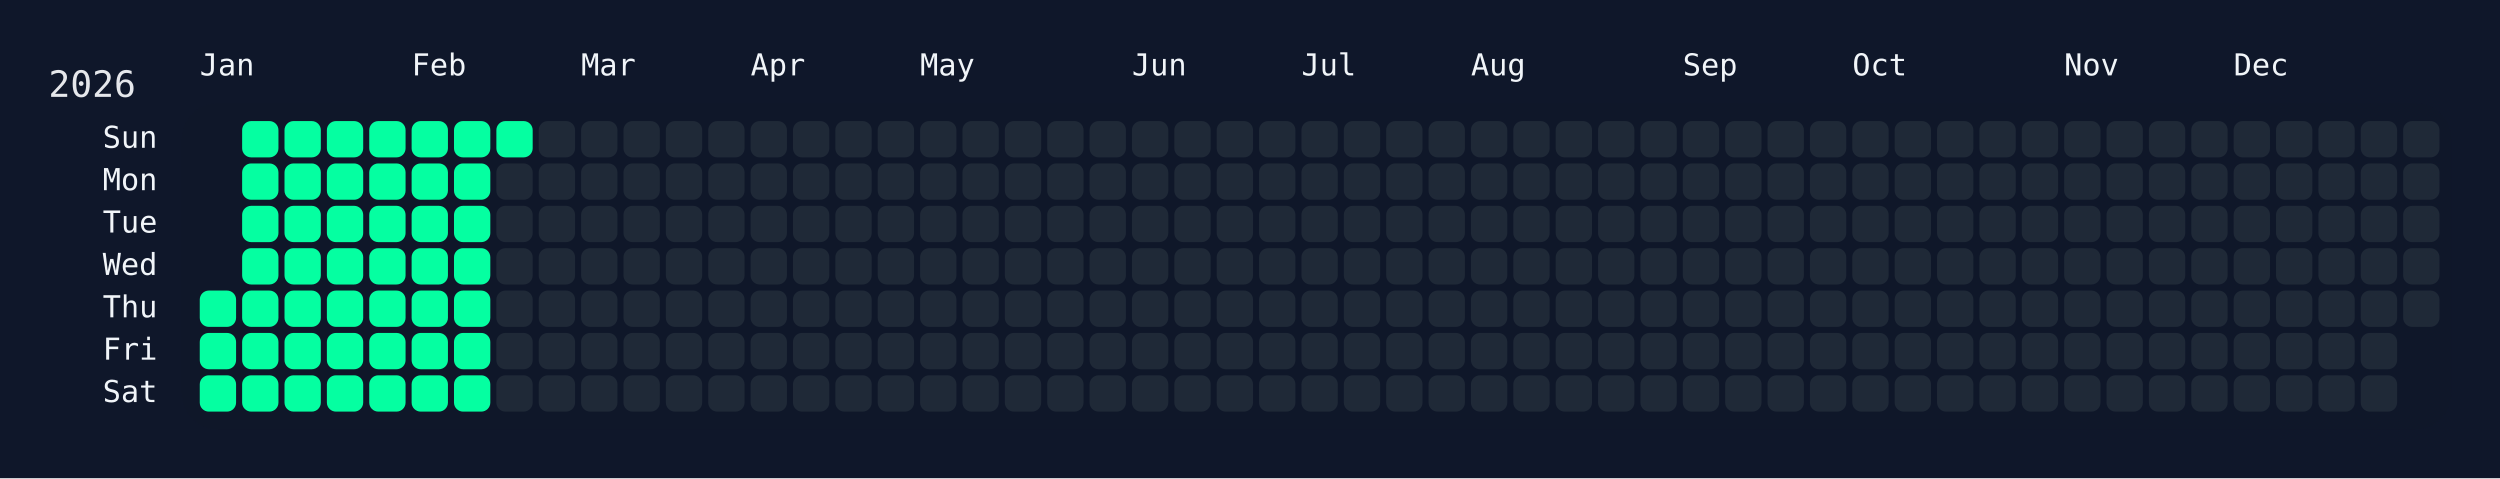
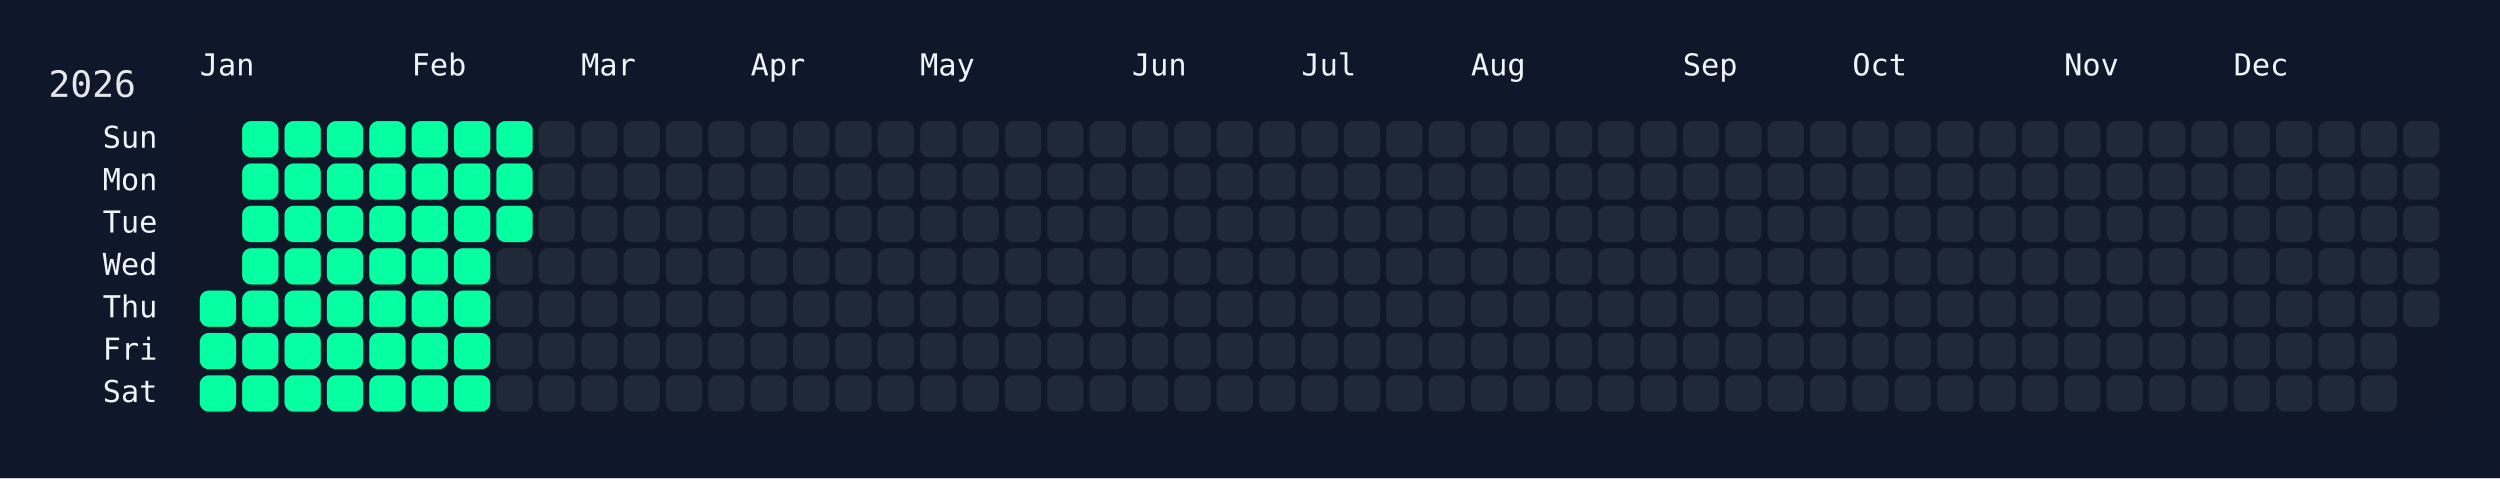
<svg xmlns="http://www.w3.org/2000/svg" width="826" height="158" viewBox="0 0 826 158">
  <rect width="826" height="158" fill="#0f172a" />
  <rect x="60" y="34" width="750" height="108" rx="12" ry="12" fill="rgba(15, 23, 42, 0.8)" />
  <text x="16" y="32" font-size="12" fill="#e5e7eb" font-family="JetBrains Mono, ui-monospace, SFMono-Regular, Menlo, Monaco, Consolas, monospace">2026</text>
  <text x="66" y="18" font-size="10" fill="#f1f5f9" font-family="JetBrains Mono, ui-monospace, SFMono-Regular, Menlo, Monaco, Consolas, monospace" dominant-baseline="hanging">Jan</text>
  <text x="136" y="18" font-size="10" fill="#f1f5f9" font-family="JetBrains Mono, ui-monospace, SFMono-Regular, Menlo, Monaco, Consolas, monospace" dominant-baseline="hanging">Feb</text>
  <text x="192" y="18" font-size="10" fill="#f1f5f9" font-family="JetBrains Mono, ui-monospace, SFMono-Regular, Menlo, Monaco, Consolas, monospace" dominant-baseline="hanging">Mar</text>
  <text x="248" y="18" font-size="10" fill="#f1f5f9" font-family="JetBrains Mono, ui-monospace, SFMono-Regular, Menlo, Monaco, Consolas, monospace" dominant-baseline="hanging">Apr</text>
  <text x="304" y="18" font-size="10" fill="#f1f5f9" font-family="JetBrains Mono, ui-monospace, SFMono-Regular, Menlo, Monaco, Consolas, monospace" dominant-baseline="hanging">May</text>
  <text x="374" y="18" font-size="10" fill="#f1f5f9" font-family="JetBrains Mono, ui-monospace, SFMono-Regular, Menlo, Monaco, Consolas, monospace" dominant-baseline="hanging">Jun</text>
  <text x="430" y="18" font-size="10" fill="#f1f5f9" font-family="JetBrains Mono, ui-monospace, SFMono-Regular, Menlo, Monaco, Consolas, monospace" dominant-baseline="hanging">Jul</text>
  <text x="486" y="18" font-size="10" fill="#f1f5f9" font-family="JetBrains Mono, ui-monospace, SFMono-Regular, Menlo, Monaco, Consolas, monospace" dominant-baseline="hanging">Aug</text>
  <text x="556" y="18" font-size="10" fill="#f1f5f9" font-family="JetBrains Mono, ui-monospace, SFMono-Regular, Menlo, Monaco, Consolas, monospace" dominant-baseline="hanging">Sep</text>
  <text x="612" y="18" font-size="10" fill="#f1f5f9" font-family="JetBrains Mono, ui-monospace, SFMono-Regular, Menlo, Monaco, Consolas, monospace" dominant-baseline="hanging">Oct</text>
  <text x="682" y="18" font-size="10" fill="#f1f5f9" font-family="JetBrains Mono, ui-monospace, SFMono-Regular, Menlo, Monaco, Consolas, monospace" dominant-baseline="hanging">Nov</text>
  <text x="738" y="18" font-size="10" fill="#f1f5f9" font-family="JetBrains Mono, ui-monospace, SFMono-Regular, Menlo, Monaco, Consolas, monospace" dominant-baseline="hanging">Dec</text>
  <text x="52" y="46.0" font-size="10" fill="#f1f5f9" font-family="JetBrains Mono, ui-monospace, SFMono-Regular, Menlo, Monaco, Consolas, monospace" text-anchor="end" dominant-baseline="middle">Sun</text>
  <text x="52" y="60.0" font-size="10" fill="#f1f5f9" font-family="JetBrains Mono, ui-monospace, SFMono-Regular, Menlo, Monaco, Consolas, monospace" text-anchor="end" dominant-baseline="middle">Mon</text>
  <text x="52" y="74.0" font-size="10" fill="#f1f5f9" font-family="JetBrains Mono, ui-monospace, SFMono-Regular, Menlo, Monaco, Consolas, monospace" text-anchor="end" dominant-baseline="middle">Tue</text>
  <text x="52" y="88.0" font-size="10" fill="#f1f5f9" font-family="JetBrains Mono, ui-monospace, SFMono-Regular, Menlo, Monaco, Consolas, monospace" text-anchor="end" dominant-baseline="middle">Wed</text>
  <text x="52" y="102.0" font-size="10" fill="#f1f5f9" font-family="JetBrains Mono, ui-monospace, SFMono-Regular, Menlo, Monaco, Consolas, monospace" text-anchor="end" dominant-baseline="middle">Thu</text>
  <text x="52" y="116.0" font-size="10" fill="#f1f5f9" font-family="JetBrains Mono, ui-monospace, SFMono-Regular, Menlo, Monaco, Consolas, monospace" text-anchor="end" dominant-baseline="middle">Fri</text>
  <text x="52" y="130.0" font-size="10" fill="#f1f5f9" font-family="JetBrains Mono, ui-monospace, SFMono-Regular, Menlo, Monaco, Consolas, monospace" text-anchor="end" dominant-baseline="middle">Sat</text>
  <g transform="translate(66,40)">
    <rect x="0" y="56" width="12" height="12" rx="3" ry="3" fill="#05ffa1" data-date="2026-01-01" />
    <rect x="0" y="70" width="12" height="12" rx="3" ry="3" fill="#05ffa1" data-date="2026-01-02" />
    <rect x="0" y="84" width="12" height="12" rx="3" ry="3" fill="#05ffa1" data-date="2026-01-03" />
    <rect x="14" y="0" width="12" height="12" rx="3" ry="3" fill="#05ffa1" data-date="2026-01-04" />
    <rect x="14" y="14" width="12" height="12" rx="3" ry="3" fill="#05ffa1" data-date="2026-01-05" />
    <rect x="14" y="28" width="12" height="12" rx="3" ry="3" fill="#05ffa1" data-date="2026-01-06" />
    <rect x="14" y="42" width="12" height="12" rx="3" ry="3" fill="#05ffa1" data-date="2026-01-07" />
    <rect x="14" y="56" width="12" height="12" rx="3" ry="3" fill="#05ffa1" data-date="2026-01-08" />
    <rect x="14" y="70" width="12" height="12" rx="3" ry="3" fill="#05ffa1" data-date="2026-01-09" />
    <rect x="14" y="84" width="12" height="12" rx="3" ry="3" fill="#05ffa1" data-date="2026-01-10" />
    <rect x="28" y="0" width="12" height="12" rx="3" ry="3" fill="#05ffa1" data-date="2026-01-11" />
    <rect x="28" y="14" width="12" height="12" rx="3" ry="3" fill="#05ffa1" data-date="2026-01-12" />
    <rect x="28" y="28" width="12" height="12" rx="3" ry="3" fill="#05ffa1" data-date="2026-01-13" />
    <rect x="28" y="42" width="12" height="12" rx="3" ry="3" fill="#05ffa1" data-date="2026-01-14" />
    <rect x="28" y="56" width="12" height="12" rx="3" ry="3" fill="#05ffa1" data-date="2026-01-15" />
    <rect x="28" y="70" width="12" height="12" rx="3" ry="3" fill="#05ffa1" data-date="2026-01-16" />
    <rect x="28" y="84" width="12" height="12" rx="3" ry="3" fill="#05ffa1" data-date="2026-01-17" />
    <rect x="42" y="0" width="12" height="12" rx="3" ry="3" fill="#05ffa1" data-date="2026-01-18" />
    <rect x="42" y="14" width="12" height="12" rx="3" ry="3" fill="#05ffa1" data-date="2026-01-19" />
    <rect x="42" y="28" width="12" height="12" rx="3" ry="3" fill="#05ffa1" data-date="2026-01-20" />
    <rect x="42" y="42" width="12" height="12" rx="3" ry="3" fill="#05ffa1" data-date="2026-01-21" />
    <rect x="42" y="56" width="12" height="12" rx="3" ry="3" fill="#05ffa1" data-date="2026-01-22" />
    <rect x="42" y="70" width="12" height="12" rx="3" ry="3" fill="#05ffa1" data-date="2026-01-23" />
    <rect x="42" y="84" width="12" height="12" rx="3" ry="3" fill="#05ffa1" data-date="2026-01-24" />
    <rect x="56" y="0" width="12" height="12" rx="3" ry="3" fill="#05ffa1" data-date="2026-01-25" />
    <rect x="56" y="14" width="12" height="12" rx="3" ry="3" fill="#05ffa1" data-date="2026-01-26" />
    <rect x="56" y="28" width="12" height="12" rx="3" ry="3" fill="#05ffa1" data-date="2026-01-27" />
    <rect x="56" y="42" width="12" height="12" rx="3" ry="3" fill="#05ffa1" data-date="2026-01-28" />
    <rect x="56" y="56" width="12" height="12" rx="3" ry="3" fill="#05ffa1" data-date="2026-01-29" />
    <rect x="56" y="70" width="12" height="12" rx="3" ry="3" fill="#05ffa1" data-date="2026-01-30" />
    <rect x="56" y="84" width="12" height="12" rx="3" ry="3" fill="#05ffa1" data-date="2026-01-31" />
    <rect x="70" y="0" width="12" height="12" rx="3" ry="3" fill="#05ffa1" data-date="2026-02-01" />
    <rect x="70" y="14" width="12" height="12" rx="3" ry="3" fill="#05ffa1" data-date="2026-02-02" />
    <rect x="70" y="28" width="12" height="12" rx="3" ry="3" fill="#05ffa1" data-date="2026-02-03" />
    <rect x="70" y="42" width="12" height="12" rx="3" ry="3" fill="#05ffa1" data-date="2026-02-04" />
    <rect x="70" y="56" width="12" height="12" rx="3" ry="3" fill="#05ffa1" data-date="2026-02-05" />
    <rect x="70" y="70" width="12" height="12" rx="3" ry="3" fill="#05ffa1" data-date="2026-02-06" />
    <rect x="70" y="84" width="12" height="12" rx="3" ry="3" fill="#05ffa1" data-date="2026-02-07" />
    <rect x="84" y="0" width="12" height="12" rx="3" ry="3" fill="#05ffa1" data-date="2026-02-08" />
    <rect x="84" y="14" width="12" height="12" rx="3" ry="3" fill="#05ffa1" data-date="2026-02-09" />
    <rect x="84" y="28" width="12" height="12" rx="3" ry="3" fill="#05ffa1" data-date="2026-02-10" />
    <rect x="84" y="42" width="12" height="12" rx="3" ry="3" fill="#05ffa1" data-date="2026-02-11" />
    <rect x="84" y="56" width="12" height="12" rx="3" ry="3" fill="#05ffa1" data-date="2026-02-12" />
    <rect x="84" y="70" width="12" height="12" rx="3" ry="3" fill="#05ffa1" data-date="2026-02-13" />
    <rect x="84" y="84" width="12" height="12" rx="3" ry="3" fill="#05ffa1" data-date="2026-02-14" />
    <rect x="98" y="0" width="12" height="12" rx="3" ry="3" fill="#05ffa1" data-date="2026-02-15" />
-     <rect x="98" y="14" width="12" height="12" rx="3" ry="3" fill="#1f2937" data-date="2026-02-16" />
-     <rect x="98" y="28" width="12" height="12" rx="3" ry="3" fill="#1f2937" data-date="2026-02-17" />
+     <rect x="98" y="14" width="12" height="12" rx="3" ry="3" fill="#05ffa1" data-date="2026-02-16" />
+     <rect x="98" y="28" width="12" height="12" rx="3" ry="3" fill="#05ffa1" data-date="2026-02-17" />
    <rect x="98" y="42" width="12" height="12" rx="3" ry="3" fill="#1f2937" data-date="2026-02-18" />
    <rect x="98" y="56" width="12" height="12" rx="3" ry="3" fill="#1f2937" data-date="2026-02-19" />
    <rect x="98" y="70" width="12" height="12" rx="3" ry="3" fill="#1f2937" data-date="2026-02-20" />
    <rect x="98" y="84" width="12" height="12" rx="3" ry="3" fill="#1f2937" data-date="2026-02-21" />
    <rect x="112" y="0" width="12" height="12" rx="3" ry="3" fill="#1f2937" data-date="2026-02-22" />
    <rect x="112" y="14" width="12" height="12" rx="3" ry="3" fill="#1f2937" data-date="2026-02-23" />
    <rect x="112" y="28" width="12" height="12" rx="3" ry="3" fill="#1f2937" data-date="2026-02-24" />
    <rect x="112" y="42" width="12" height="12" rx="3" ry="3" fill="#1f2937" data-date="2026-02-25" />
    <rect x="112" y="56" width="12" height="12" rx="3" ry="3" fill="#1f2937" data-date="2026-02-26" />
    <rect x="112" y="70" width="12" height="12" rx="3" ry="3" fill="#1f2937" data-date="2026-02-27" />
    <rect x="112" y="84" width="12" height="12" rx="3" ry="3" fill="#1f2937" data-date="2026-02-28" />
    <rect x="126" y="0" width="12" height="12" rx="3" ry="3" fill="#1f2937" data-date="2026-03-01" />
    <rect x="126" y="14" width="12" height="12" rx="3" ry="3" fill="#1f2937" data-date="2026-03-02" />
    <rect x="126" y="28" width="12" height="12" rx="3" ry="3" fill="#1f2937" data-date="2026-03-03" />
    <rect x="126" y="42" width="12" height="12" rx="3" ry="3" fill="#1f2937" data-date="2026-03-04" />
    <rect x="126" y="56" width="12" height="12" rx="3" ry="3" fill="#1f2937" data-date="2026-03-05" />
    <rect x="126" y="70" width="12" height="12" rx="3" ry="3" fill="#1f2937" data-date="2026-03-06" />
    <rect x="126" y="84" width="12" height="12" rx="3" ry="3" fill="#1f2937" data-date="2026-03-07" />
    <rect x="140" y="0" width="12" height="12" rx="3" ry="3" fill="#1f2937" data-date="2026-03-08" />
    <rect x="140" y="14" width="12" height="12" rx="3" ry="3" fill="#1f2937" data-date="2026-03-09" />
    <rect x="140" y="28" width="12" height="12" rx="3" ry="3" fill="#1f2937" data-date="2026-03-10" />
    <rect x="140" y="42" width="12" height="12" rx="3" ry="3" fill="#1f2937" data-date="2026-03-11" />
    <rect x="140" y="56" width="12" height="12" rx="3" ry="3" fill="#1f2937" data-date="2026-03-12" />
    <rect x="140" y="70" width="12" height="12" rx="3" ry="3" fill="#1f2937" data-date="2026-03-13" />
    <rect x="140" y="84" width="12" height="12" rx="3" ry="3" fill="#1f2937" data-date="2026-03-14" />
    <rect x="154" y="0" width="12" height="12" rx="3" ry="3" fill="#1f2937" data-date="2026-03-15" />
    <rect x="154" y="14" width="12" height="12" rx="3" ry="3" fill="#1f2937" data-date="2026-03-16" />
    <rect x="154" y="28" width="12" height="12" rx="3" ry="3" fill="#1f2937" data-date="2026-03-17" />
    <rect x="154" y="42" width="12" height="12" rx="3" ry="3" fill="#1f2937" data-date="2026-03-18" />
    <rect x="154" y="56" width="12" height="12" rx="3" ry="3" fill="#1f2937" data-date="2026-03-19" />
    <rect x="154" y="70" width="12" height="12" rx="3" ry="3" fill="#1f2937" data-date="2026-03-20" />
    <rect x="154" y="84" width="12" height="12" rx="3" ry="3" fill="#1f2937" data-date="2026-03-21" />
    <rect x="168" y="0" width="12" height="12" rx="3" ry="3" fill="#1f2937" data-date="2026-03-22" />
    <rect x="168" y="14" width="12" height="12" rx="3" ry="3" fill="#1f2937" data-date="2026-03-23" />
    <rect x="168" y="28" width="12" height="12" rx="3" ry="3" fill="#1f2937" data-date="2026-03-24" />
    <rect x="168" y="42" width="12" height="12" rx="3" ry="3" fill="#1f2937" data-date="2026-03-25" />
    <rect x="168" y="56" width="12" height="12" rx="3" ry="3" fill="#1f2937" data-date="2026-03-26" />
    <rect x="168" y="70" width="12" height="12" rx="3" ry="3" fill="#1f2937" data-date="2026-03-27" />
    <rect x="168" y="84" width="12" height="12" rx="3" ry="3" fill="#1f2937" data-date="2026-03-28" />
    <rect x="182" y="0" width="12" height="12" rx="3" ry="3" fill="#1f2937" data-date="2026-03-29" />
    <rect x="182" y="14" width="12" height="12" rx="3" ry="3" fill="#1f2937" data-date="2026-03-30" />
    <rect x="182" y="28" width="12" height="12" rx="3" ry="3" fill="#1f2937" data-date="2026-03-31" />
    <rect x="182" y="42" width="12" height="12" rx="3" ry="3" fill="#1f2937" data-date="2026-04-01" />
    <rect x="182" y="56" width="12" height="12" rx="3" ry="3" fill="#1f2937" data-date="2026-04-02" />
    <rect x="182" y="70" width="12" height="12" rx="3" ry="3" fill="#1f2937" data-date="2026-04-03" />
    <rect x="182" y="84" width="12" height="12" rx="3" ry="3" fill="#1f2937" data-date="2026-04-04" />
    <rect x="196" y="0" width="12" height="12" rx="3" ry="3" fill="#1f2937" data-date="2026-04-05" />
    <rect x="196" y="14" width="12" height="12" rx="3" ry="3" fill="#1f2937" data-date="2026-04-06" />
    <rect x="196" y="28" width="12" height="12" rx="3" ry="3" fill="#1f2937" data-date="2026-04-07" />
    <rect x="196" y="42" width="12" height="12" rx="3" ry="3" fill="#1f2937" data-date="2026-04-08" />
    <rect x="196" y="56" width="12" height="12" rx="3" ry="3" fill="#1f2937" data-date="2026-04-09" />
    <rect x="196" y="70" width="12" height="12" rx="3" ry="3" fill="#1f2937" data-date="2026-04-10" />
    <rect x="196" y="84" width="12" height="12" rx="3" ry="3" fill="#1f2937" data-date="2026-04-11" />
    <rect x="210" y="0" width="12" height="12" rx="3" ry="3" fill="#1f2937" data-date="2026-04-12" />
    <rect x="210" y="14" width="12" height="12" rx="3" ry="3" fill="#1f2937" data-date="2026-04-13" />
    <rect x="210" y="28" width="12" height="12" rx="3" ry="3" fill="#1f2937" data-date="2026-04-14" />
    <rect x="210" y="42" width="12" height="12" rx="3" ry="3" fill="#1f2937" data-date="2026-04-15" />
    <rect x="210" y="56" width="12" height="12" rx="3" ry="3" fill="#1f2937" data-date="2026-04-16" />
    <rect x="210" y="70" width="12" height="12" rx="3" ry="3" fill="#1f2937" data-date="2026-04-17" />
    <rect x="210" y="84" width="12" height="12" rx="3" ry="3" fill="#1f2937" data-date="2026-04-18" />
    <rect x="224" y="0" width="12" height="12" rx="3" ry="3" fill="#1f2937" data-date="2026-04-19" />
    <rect x="224" y="14" width="12" height="12" rx="3" ry="3" fill="#1f2937" data-date="2026-04-20" />
    <rect x="224" y="28" width="12" height="12" rx="3" ry="3" fill="#1f2937" data-date="2026-04-21" />
    <rect x="224" y="42" width="12" height="12" rx="3" ry="3" fill="#1f2937" data-date="2026-04-22" />
    <rect x="224" y="56" width="12" height="12" rx="3" ry="3" fill="#1f2937" data-date="2026-04-23" />
    <rect x="224" y="70" width="12" height="12" rx="3" ry="3" fill="#1f2937" data-date="2026-04-24" />
    <rect x="224" y="84" width="12" height="12" rx="3" ry="3" fill="#1f2937" data-date="2026-04-25" />
    <rect x="238" y="0" width="12" height="12" rx="3" ry="3" fill="#1f2937" data-date="2026-04-26" />
    <rect x="238" y="14" width="12" height="12" rx="3" ry="3" fill="#1f2937" data-date="2026-04-27" />
    <rect x="238" y="28" width="12" height="12" rx="3" ry="3" fill="#1f2937" data-date="2026-04-28" />
    <rect x="238" y="42" width="12" height="12" rx="3" ry="3" fill="#1f2937" data-date="2026-04-29" />
    <rect x="238" y="56" width="12" height="12" rx="3" ry="3" fill="#1f2937" data-date="2026-04-30" />
    <rect x="238" y="70" width="12" height="12" rx="3" ry="3" fill="#1f2937" data-date="2026-05-01" />
    <rect x="238" y="84" width="12" height="12" rx="3" ry="3" fill="#1f2937" data-date="2026-05-02" />
    <rect x="252" y="0" width="12" height="12" rx="3" ry="3" fill="#1f2937" data-date="2026-05-03" />
    <rect x="252" y="14" width="12" height="12" rx="3" ry="3" fill="#1f2937" data-date="2026-05-04" />
    <rect x="252" y="28" width="12" height="12" rx="3" ry="3" fill="#1f2937" data-date="2026-05-05" />
    <rect x="252" y="42" width="12" height="12" rx="3" ry="3" fill="#1f2937" data-date="2026-05-06" />
    <rect x="252" y="56" width="12" height="12" rx="3" ry="3" fill="#1f2937" data-date="2026-05-07" />
    <rect x="252" y="70" width="12" height="12" rx="3" ry="3" fill="#1f2937" data-date="2026-05-08" />
    <rect x="252" y="84" width="12" height="12" rx="3" ry="3" fill="#1f2937" data-date="2026-05-09" />
    <rect x="266" y="0" width="12" height="12" rx="3" ry="3" fill="#1f2937" data-date="2026-05-10" />
    <rect x="266" y="14" width="12" height="12" rx="3" ry="3" fill="#1f2937" data-date="2026-05-11" />
    <rect x="266" y="28" width="12" height="12" rx="3" ry="3" fill="#1f2937" data-date="2026-05-12" />
    <rect x="266" y="42" width="12" height="12" rx="3" ry="3" fill="#1f2937" data-date="2026-05-13" />
    <rect x="266" y="56" width="12" height="12" rx="3" ry="3" fill="#1f2937" data-date="2026-05-14" />
    <rect x="266" y="70" width="12" height="12" rx="3" ry="3" fill="#1f2937" data-date="2026-05-15" />
    <rect x="266" y="84" width="12" height="12" rx="3" ry="3" fill="#1f2937" data-date="2026-05-16" />
    <rect x="280" y="0" width="12" height="12" rx="3" ry="3" fill="#1f2937" data-date="2026-05-17" />
    <rect x="280" y="14" width="12" height="12" rx="3" ry="3" fill="#1f2937" data-date="2026-05-18" />
    <rect x="280" y="28" width="12" height="12" rx="3" ry="3" fill="#1f2937" data-date="2026-05-19" />
    <rect x="280" y="42" width="12" height="12" rx="3" ry="3" fill="#1f2937" data-date="2026-05-20" />
    <rect x="280" y="56" width="12" height="12" rx="3" ry="3" fill="#1f2937" data-date="2026-05-21" />
    <rect x="280" y="70" width="12" height="12" rx="3" ry="3" fill="#1f2937" data-date="2026-05-22" />
    <rect x="280" y="84" width="12" height="12" rx="3" ry="3" fill="#1f2937" data-date="2026-05-23" />
    <rect x="294" y="0" width="12" height="12" rx="3" ry="3" fill="#1f2937" data-date="2026-05-24" />
    <rect x="294" y="14" width="12" height="12" rx="3" ry="3" fill="#1f2937" data-date="2026-05-25" />
    <rect x="294" y="28" width="12" height="12" rx="3" ry="3" fill="#1f2937" data-date="2026-05-26" />
    <rect x="294" y="42" width="12" height="12" rx="3" ry="3" fill="#1f2937" data-date="2026-05-27" />
    <rect x="294" y="56" width="12" height="12" rx="3" ry="3" fill="#1f2937" data-date="2026-05-28" />
    <rect x="294" y="70" width="12" height="12" rx="3" ry="3" fill="#1f2937" data-date="2026-05-29" />
    <rect x="294" y="84" width="12" height="12" rx="3" ry="3" fill="#1f2937" data-date="2026-05-30" />
    <rect x="308" y="0" width="12" height="12" rx="3" ry="3" fill="#1f2937" data-date="2026-05-31" />
    <rect x="308" y="14" width="12" height="12" rx="3" ry="3" fill="#1f2937" data-date="2026-06-01" />
    <rect x="308" y="28" width="12" height="12" rx="3" ry="3" fill="#1f2937" data-date="2026-06-02" />
    <rect x="308" y="42" width="12" height="12" rx="3" ry="3" fill="#1f2937" data-date="2026-06-03" />
    <rect x="308" y="56" width="12" height="12" rx="3" ry="3" fill="#1f2937" data-date="2026-06-04" />
    <rect x="308" y="70" width="12" height="12" rx="3" ry="3" fill="#1f2937" data-date="2026-06-05" />
    <rect x="308" y="84" width="12" height="12" rx="3" ry="3" fill="#1f2937" data-date="2026-06-06" />
    <rect x="322" y="0" width="12" height="12" rx="3" ry="3" fill="#1f2937" data-date="2026-06-07" />
    <rect x="322" y="14" width="12" height="12" rx="3" ry="3" fill="#1f2937" data-date="2026-06-08" />
    <rect x="322" y="28" width="12" height="12" rx="3" ry="3" fill="#1f2937" data-date="2026-06-09" />
    <rect x="322" y="42" width="12" height="12" rx="3" ry="3" fill="#1f2937" data-date="2026-06-10" />
    <rect x="322" y="56" width="12" height="12" rx="3" ry="3" fill="#1f2937" data-date="2026-06-11" />
    <rect x="322" y="70" width="12" height="12" rx="3" ry="3" fill="#1f2937" data-date="2026-06-12" />
    <rect x="322" y="84" width="12" height="12" rx="3" ry="3" fill="#1f2937" data-date="2026-06-13" />
    <rect x="336" y="0" width="12" height="12" rx="3" ry="3" fill="#1f2937" data-date="2026-06-14" />
    <rect x="336" y="14" width="12" height="12" rx="3" ry="3" fill="#1f2937" data-date="2026-06-15" />
    <rect x="336" y="28" width="12" height="12" rx="3" ry="3" fill="#1f2937" data-date="2026-06-16" />
    <rect x="336" y="42" width="12" height="12" rx="3" ry="3" fill="#1f2937" data-date="2026-06-17" />
    <rect x="336" y="56" width="12" height="12" rx="3" ry="3" fill="#1f2937" data-date="2026-06-18" />
    <rect x="336" y="70" width="12" height="12" rx="3" ry="3" fill="#1f2937" data-date="2026-06-19" />
    <rect x="336" y="84" width="12" height="12" rx="3" ry="3" fill="#1f2937" data-date="2026-06-20" />
    <rect x="350" y="0" width="12" height="12" rx="3" ry="3" fill="#1f2937" data-date="2026-06-21" />
    <rect x="350" y="14" width="12" height="12" rx="3" ry="3" fill="#1f2937" data-date="2026-06-22" />
    <rect x="350" y="28" width="12" height="12" rx="3" ry="3" fill="#1f2937" data-date="2026-06-23" />
    <rect x="350" y="42" width="12" height="12" rx="3" ry="3" fill="#1f2937" data-date="2026-06-24" />
    <rect x="350" y="56" width="12" height="12" rx="3" ry="3" fill="#1f2937" data-date="2026-06-25" />
    <rect x="350" y="70" width="12" height="12" rx="3" ry="3" fill="#1f2937" data-date="2026-06-26" />
    <rect x="350" y="84" width="12" height="12" rx="3" ry="3" fill="#1f2937" data-date="2026-06-27" />
    <rect x="364" y="0" width="12" height="12" rx="3" ry="3" fill="#1f2937" data-date="2026-06-28" />
    <rect x="364" y="14" width="12" height="12" rx="3" ry="3" fill="#1f2937" data-date="2026-06-29" />
    <rect x="364" y="28" width="12" height="12" rx="3" ry="3" fill="#1f2937" data-date="2026-06-30" />
    <rect x="364" y="42" width="12" height="12" rx="3" ry="3" fill="#1f2937" data-date="2026-07-01" />
    <rect x="364" y="56" width="12" height="12" rx="3" ry="3" fill="#1f2937" data-date="2026-07-02" />
    <rect x="364" y="70" width="12" height="12" rx="3" ry="3" fill="#1f2937" data-date="2026-07-03" />
    <rect x="364" y="84" width="12" height="12" rx="3" ry="3" fill="#1f2937" data-date="2026-07-04" />
    <rect x="378" y="0" width="12" height="12" rx="3" ry="3" fill="#1f2937" data-date="2026-07-05" />
    <rect x="378" y="14" width="12" height="12" rx="3" ry="3" fill="#1f2937" data-date="2026-07-06" />
    <rect x="378" y="28" width="12" height="12" rx="3" ry="3" fill="#1f2937" data-date="2026-07-07" />
    <rect x="378" y="42" width="12" height="12" rx="3" ry="3" fill="#1f2937" data-date="2026-07-08" />
    <rect x="378" y="56" width="12" height="12" rx="3" ry="3" fill="#1f2937" data-date="2026-07-09" />
    <rect x="378" y="70" width="12" height="12" rx="3" ry="3" fill="#1f2937" data-date="2026-07-10" />
    <rect x="378" y="84" width="12" height="12" rx="3" ry="3" fill="#1f2937" data-date="2026-07-11" />
    <rect x="392" y="0" width="12" height="12" rx="3" ry="3" fill="#1f2937" data-date="2026-07-12" />
    <rect x="392" y="14" width="12" height="12" rx="3" ry="3" fill="#1f2937" data-date="2026-07-13" />
    <rect x="392" y="28" width="12" height="12" rx="3" ry="3" fill="#1f2937" data-date="2026-07-14" />
    <rect x="392" y="42" width="12" height="12" rx="3" ry="3" fill="#1f2937" data-date="2026-07-15" />
    <rect x="392" y="56" width="12" height="12" rx="3" ry="3" fill="#1f2937" data-date="2026-07-16" />
    <rect x="392" y="70" width="12" height="12" rx="3" ry="3" fill="#1f2937" data-date="2026-07-17" />
    <rect x="392" y="84" width="12" height="12" rx="3" ry="3" fill="#1f2937" data-date="2026-07-18" />
    <rect x="406" y="0" width="12" height="12" rx="3" ry="3" fill="#1f2937" data-date="2026-07-19" />
    <rect x="406" y="14" width="12" height="12" rx="3" ry="3" fill="#1f2937" data-date="2026-07-20" />
    <rect x="406" y="28" width="12" height="12" rx="3" ry="3" fill="#1f2937" data-date="2026-07-21" />
    <rect x="406" y="42" width="12" height="12" rx="3" ry="3" fill="#1f2937" data-date="2026-07-22" />
    <rect x="406" y="56" width="12" height="12" rx="3" ry="3" fill="#1f2937" data-date="2026-07-23" />
    <rect x="406" y="70" width="12" height="12" rx="3" ry="3" fill="#1f2937" data-date="2026-07-24" />
    <rect x="406" y="84" width="12" height="12" rx="3" ry="3" fill="#1f2937" data-date="2026-07-25" />
    <rect x="420" y="0" width="12" height="12" rx="3" ry="3" fill="#1f2937" data-date="2026-07-26" />
    <rect x="420" y="14" width="12" height="12" rx="3" ry="3" fill="#1f2937" data-date="2026-07-27" />
    <rect x="420" y="28" width="12" height="12" rx="3" ry="3" fill="#1f2937" data-date="2026-07-28" />
    <rect x="420" y="42" width="12" height="12" rx="3" ry="3" fill="#1f2937" data-date="2026-07-29" />
    <rect x="420" y="56" width="12" height="12" rx="3" ry="3" fill="#1f2937" data-date="2026-07-30" />
    <rect x="420" y="70" width="12" height="12" rx="3" ry="3" fill="#1f2937" data-date="2026-07-31" />
    <rect x="420" y="84" width="12" height="12" rx="3" ry="3" fill="#1f2937" data-date="2026-08-01" />
    <rect x="434" y="0" width="12" height="12" rx="3" ry="3" fill="#1f2937" data-date="2026-08-02" />
    <rect x="434" y="14" width="12" height="12" rx="3" ry="3" fill="#1f2937" data-date="2026-08-03" />
    <rect x="434" y="28" width="12" height="12" rx="3" ry="3" fill="#1f2937" data-date="2026-08-04" />
    <rect x="434" y="42" width="12" height="12" rx="3" ry="3" fill="#1f2937" data-date="2026-08-05" />
    <rect x="434" y="56" width="12" height="12" rx="3" ry="3" fill="#1f2937" data-date="2026-08-06" />
    <rect x="434" y="70" width="12" height="12" rx="3" ry="3" fill="#1f2937" data-date="2026-08-07" />
    <rect x="434" y="84" width="12" height="12" rx="3" ry="3" fill="#1f2937" data-date="2026-08-08" />
    <rect x="448" y="0" width="12" height="12" rx="3" ry="3" fill="#1f2937" data-date="2026-08-09" />
    <rect x="448" y="14" width="12" height="12" rx="3" ry="3" fill="#1f2937" data-date="2026-08-10" />
    <rect x="448" y="28" width="12" height="12" rx="3" ry="3" fill="#1f2937" data-date="2026-08-11" />
    <rect x="448" y="42" width="12" height="12" rx="3" ry="3" fill="#1f2937" data-date="2026-08-12" />
    <rect x="448" y="56" width="12" height="12" rx="3" ry="3" fill="#1f2937" data-date="2026-08-13" />
    <rect x="448" y="70" width="12" height="12" rx="3" ry="3" fill="#1f2937" data-date="2026-08-14" />
    <rect x="448" y="84" width="12" height="12" rx="3" ry="3" fill="#1f2937" data-date="2026-08-15" />
    <rect x="462" y="0" width="12" height="12" rx="3" ry="3" fill="#1f2937" data-date="2026-08-16" />
    <rect x="462" y="14" width="12" height="12" rx="3" ry="3" fill="#1f2937" data-date="2026-08-17" />
    <rect x="462" y="28" width="12" height="12" rx="3" ry="3" fill="#1f2937" data-date="2026-08-18" />
    <rect x="462" y="42" width="12" height="12" rx="3" ry="3" fill="#1f2937" data-date="2026-08-19" />
    <rect x="462" y="56" width="12" height="12" rx="3" ry="3" fill="#1f2937" data-date="2026-08-20" />
    <rect x="462" y="70" width="12" height="12" rx="3" ry="3" fill="#1f2937" data-date="2026-08-21" />
    <rect x="462" y="84" width="12" height="12" rx="3" ry="3" fill="#1f2937" data-date="2026-08-22" />
    <rect x="476" y="0" width="12" height="12" rx="3" ry="3" fill="#1f2937" data-date="2026-08-23" />
    <rect x="476" y="14" width="12" height="12" rx="3" ry="3" fill="#1f2937" data-date="2026-08-24" />
    <rect x="476" y="28" width="12" height="12" rx="3" ry="3" fill="#1f2937" data-date="2026-08-25" />
    <rect x="476" y="42" width="12" height="12" rx="3" ry="3" fill="#1f2937" data-date="2026-08-26" />
    <rect x="476" y="56" width="12" height="12" rx="3" ry="3" fill="#1f2937" data-date="2026-08-27" />
    <rect x="476" y="70" width="12" height="12" rx="3" ry="3" fill="#1f2937" data-date="2026-08-28" />
    <rect x="476" y="84" width="12" height="12" rx="3" ry="3" fill="#1f2937" data-date="2026-08-29" />
    <rect x="490" y="0" width="12" height="12" rx="3" ry="3" fill="#1f2937" data-date="2026-08-30" />
    <rect x="490" y="14" width="12" height="12" rx="3" ry="3" fill="#1f2937" data-date="2026-08-31" />
    <rect x="490" y="28" width="12" height="12" rx="3" ry="3" fill="#1f2937" data-date="2026-09-01" />
    <rect x="490" y="42" width="12" height="12" rx="3" ry="3" fill="#1f2937" data-date="2026-09-02" />
    <rect x="490" y="56" width="12" height="12" rx="3" ry="3" fill="#1f2937" data-date="2026-09-03" />
    <rect x="490" y="70" width="12" height="12" rx="3" ry="3" fill="#1f2937" data-date="2026-09-04" />
    <rect x="490" y="84" width="12" height="12" rx="3" ry="3" fill="#1f2937" data-date="2026-09-05" />
    <rect x="504" y="0" width="12" height="12" rx="3" ry="3" fill="#1f2937" data-date="2026-09-06" />
    <rect x="504" y="14" width="12" height="12" rx="3" ry="3" fill="#1f2937" data-date="2026-09-07" />
    <rect x="504" y="28" width="12" height="12" rx="3" ry="3" fill="#1f2937" data-date="2026-09-08" />
    <rect x="504" y="42" width="12" height="12" rx="3" ry="3" fill="#1f2937" data-date="2026-09-09" />
    <rect x="504" y="56" width="12" height="12" rx="3" ry="3" fill="#1f2937" data-date="2026-09-10" />
    <rect x="504" y="70" width="12" height="12" rx="3" ry="3" fill="#1f2937" data-date="2026-09-11" />
    <rect x="504" y="84" width="12" height="12" rx="3" ry="3" fill="#1f2937" data-date="2026-09-12" />
    <rect x="518" y="0" width="12" height="12" rx="3" ry="3" fill="#1f2937" data-date="2026-09-13" />
    <rect x="518" y="14" width="12" height="12" rx="3" ry="3" fill="#1f2937" data-date="2026-09-14" />
    <rect x="518" y="28" width="12" height="12" rx="3" ry="3" fill="#1f2937" data-date="2026-09-15" />
    <rect x="518" y="42" width="12" height="12" rx="3" ry="3" fill="#1f2937" data-date="2026-09-16" />
    <rect x="518" y="56" width="12" height="12" rx="3" ry="3" fill="#1f2937" data-date="2026-09-17" />
    <rect x="518" y="70" width="12" height="12" rx="3" ry="3" fill="#1f2937" data-date="2026-09-18" />
    <rect x="518" y="84" width="12" height="12" rx="3" ry="3" fill="#1f2937" data-date="2026-09-19" />
    <rect x="532" y="0" width="12" height="12" rx="3" ry="3" fill="#1f2937" data-date="2026-09-20" />
    <rect x="532" y="14" width="12" height="12" rx="3" ry="3" fill="#1f2937" data-date="2026-09-21" />
    <rect x="532" y="28" width="12" height="12" rx="3" ry="3" fill="#1f2937" data-date="2026-09-22" />
    <rect x="532" y="42" width="12" height="12" rx="3" ry="3" fill="#1f2937" data-date="2026-09-23" />
    <rect x="532" y="56" width="12" height="12" rx="3" ry="3" fill="#1f2937" data-date="2026-09-24" />
    <rect x="532" y="70" width="12" height="12" rx="3" ry="3" fill="#1f2937" data-date="2026-09-25" />
    <rect x="532" y="84" width="12" height="12" rx="3" ry="3" fill="#1f2937" data-date="2026-09-26" />
    <rect x="546" y="0" width="12" height="12" rx="3" ry="3" fill="#1f2937" data-date="2026-09-27" />
    <rect x="546" y="14" width="12" height="12" rx="3" ry="3" fill="#1f2937" data-date="2026-09-28" />
    <rect x="546" y="28" width="12" height="12" rx="3" ry="3" fill="#1f2937" data-date="2026-09-29" />
    <rect x="546" y="42" width="12" height="12" rx="3" ry="3" fill="#1f2937" data-date="2026-09-30" />
    <rect x="546" y="56" width="12" height="12" rx="3" ry="3" fill="#1f2937" data-date="2026-10-01" />
    <rect x="546" y="70" width="12" height="12" rx="3" ry="3" fill="#1f2937" data-date="2026-10-02" />
    <rect x="546" y="84" width="12" height="12" rx="3" ry="3" fill="#1f2937" data-date="2026-10-03" />
    <rect x="560" y="0" width="12" height="12" rx="3" ry="3" fill="#1f2937" data-date="2026-10-04" />
    <rect x="560" y="14" width="12" height="12" rx="3" ry="3" fill="#1f2937" data-date="2026-10-05" />
    <rect x="560" y="28" width="12" height="12" rx="3" ry="3" fill="#1f2937" data-date="2026-10-06" />
    <rect x="560" y="42" width="12" height="12" rx="3" ry="3" fill="#1f2937" data-date="2026-10-07" />
    <rect x="560" y="56" width="12" height="12" rx="3" ry="3" fill="#1f2937" data-date="2026-10-08" />
    <rect x="560" y="70" width="12" height="12" rx="3" ry="3" fill="#1f2937" data-date="2026-10-09" />
    <rect x="560" y="84" width="12" height="12" rx="3" ry="3" fill="#1f2937" data-date="2026-10-10" />
    <rect x="574" y="0" width="12" height="12" rx="3" ry="3" fill="#1f2937" data-date="2026-10-11" />
    <rect x="574" y="14" width="12" height="12" rx="3" ry="3" fill="#1f2937" data-date="2026-10-12" />
    <rect x="574" y="28" width="12" height="12" rx="3" ry="3" fill="#1f2937" data-date="2026-10-13" />
    <rect x="574" y="42" width="12" height="12" rx="3" ry="3" fill="#1f2937" data-date="2026-10-14" />
    <rect x="574" y="56" width="12" height="12" rx="3" ry="3" fill="#1f2937" data-date="2026-10-15" />
    <rect x="574" y="70" width="12" height="12" rx="3" ry="3" fill="#1f2937" data-date="2026-10-16" />
    <rect x="574" y="84" width="12" height="12" rx="3" ry="3" fill="#1f2937" data-date="2026-10-17" />
    <rect x="588" y="0" width="12" height="12" rx="3" ry="3" fill="#1f2937" data-date="2026-10-18" />
    <rect x="588" y="14" width="12" height="12" rx="3" ry="3" fill="#1f2937" data-date="2026-10-19" />
    <rect x="588" y="28" width="12" height="12" rx="3" ry="3" fill="#1f2937" data-date="2026-10-20" />
    <rect x="588" y="42" width="12" height="12" rx="3" ry="3" fill="#1f2937" data-date="2026-10-21" />
    <rect x="588" y="56" width="12" height="12" rx="3" ry="3" fill="#1f2937" data-date="2026-10-22" />
    <rect x="588" y="70" width="12" height="12" rx="3" ry="3" fill="#1f2937" data-date="2026-10-23" />
    <rect x="588" y="84" width="12" height="12" rx="3" ry="3" fill="#1f2937" data-date="2026-10-24" />
    <rect x="602" y="0" width="12" height="12" rx="3" ry="3" fill="#1f2937" data-date="2026-10-25" />
    <rect x="602" y="14" width="12" height="12" rx="3" ry="3" fill="#1f2937" data-date="2026-10-26" />
    <rect x="602" y="28" width="12" height="12" rx="3" ry="3" fill="#1f2937" data-date="2026-10-27" />
    <rect x="602" y="42" width="12" height="12" rx="3" ry="3" fill="#1f2937" data-date="2026-10-28" />
    <rect x="602" y="56" width="12" height="12" rx="3" ry="3" fill="#1f2937" data-date="2026-10-29" />
    <rect x="602" y="70" width="12" height="12" rx="3" ry="3" fill="#1f2937" data-date="2026-10-30" />
    <rect x="602" y="84" width="12" height="12" rx="3" ry="3" fill="#1f2937" data-date="2026-10-31" />
    <rect x="616" y="0" width="12" height="12" rx="3" ry="3" fill="#1f2937" data-date="2026-11-01" />
    <rect x="616" y="14" width="12" height="12" rx="3" ry="3" fill="#1f2937" data-date="2026-11-02" />
    <rect x="616" y="28" width="12" height="12" rx="3" ry="3" fill="#1f2937" data-date="2026-11-03" />
    <rect x="616" y="42" width="12" height="12" rx="3" ry="3" fill="#1f2937" data-date="2026-11-04" />
    <rect x="616" y="56" width="12" height="12" rx="3" ry="3" fill="#1f2937" data-date="2026-11-05" />
    <rect x="616" y="70" width="12" height="12" rx="3" ry="3" fill="#1f2937" data-date="2026-11-06" />
    <rect x="616" y="84" width="12" height="12" rx="3" ry="3" fill="#1f2937" data-date="2026-11-07" />
    <rect x="630" y="0" width="12" height="12" rx="3" ry="3" fill="#1f2937" data-date="2026-11-08" />
    <rect x="630" y="14" width="12" height="12" rx="3" ry="3" fill="#1f2937" data-date="2026-11-09" />
    <rect x="630" y="28" width="12" height="12" rx="3" ry="3" fill="#1f2937" data-date="2026-11-10" />
    <rect x="630" y="42" width="12" height="12" rx="3" ry="3" fill="#1f2937" data-date="2026-11-11" />
    <rect x="630" y="56" width="12" height="12" rx="3" ry="3" fill="#1f2937" data-date="2026-11-12" />
    <rect x="630" y="70" width="12" height="12" rx="3" ry="3" fill="#1f2937" data-date="2026-11-13" />
    <rect x="630" y="84" width="12" height="12" rx="3" ry="3" fill="#1f2937" data-date="2026-11-14" />
    <rect x="644" y="0" width="12" height="12" rx="3" ry="3" fill="#1f2937" data-date="2026-11-15" />
    <rect x="644" y="14" width="12" height="12" rx="3" ry="3" fill="#1f2937" data-date="2026-11-16" />
    <rect x="644" y="28" width="12" height="12" rx="3" ry="3" fill="#1f2937" data-date="2026-11-17" />
    <rect x="644" y="42" width="12" height="12" rx="3" ry="3" fill="#1f2937" data-date="2026-11-18" />
    <rect x="644" y="56" width="12" height="12" rx="3" ry="3" fill="#1f2937" data-date="2026-11-19" />
    <rect x="644" y="70" width="12" height="12" rx="3" ry="3" fill="#1f2937" data-date="2026-11-20" />
    <rect x="644" y="84" width="12" height="12" rx="3" ry="3" fill="#1f2937" data-date="2026-11-21" />
    <rect x="658" y="0" width="12" height="12" rx="3" ry="3" fill="#1f2937" data-date="2026-11-22" />
    <rect x="658" y="14" width="12" height="12" rx="3" ry="3" fill="#1f2937" data-date="2026-11-23" />
    <rect x="658" y="28" width="12" height="12" rx="3" ry="3" fill="#1f2937" data-date="2026-11-24" />
    <rect x="658" y="42" width="12" height="12" rx="3" ry="3" fill="#1f2937" data-date="2026-11-25" />
    <rect x="658" y="56" width="12" height="12" rx="3" ry="3" fill="#1f2937" data-date="2026-11-26" />
    <rect x="658" y="70" width="12" height="12" rx="3" ry="3" fill="#1f2937" data-date="2026-11-27" />
    <rect x="658" y="84" width="12" height="12" rx="3" ry="3" fill="#1f2937" data-date="2026-11-28" />
    <rect x="672" y="0" width="12" height="12" rx="3" ry="3" fill="#1f2937" data-date="2026-11-29" />
    <rect x="672" y="14" width="12" height="12" rx="3" ry="3" fill="#1f2937" data-date="2026-11-30" />
    <rect x="672" y="28" width="12" height="12" rx="3" ry="3" fill="#1f2937" data-date="2026-12-01" />
    <rect x="672" y="42" width="12" height="12" rx="3" ry="3" fill="#1f2937" data-date="2026-12-02" />
    <rect x="672" y="56" width="12" height="12" rx="3" ry="3" fill="#1f2937" data-date="2026-12-03" />
    <rect x="672" y="70" width="12" height="12" rx="3" ry="3" fill="#1f2937" data-date="2026-12-04" />
    <rect x="672" y="84" width="12" height="12" rx="3" ry="3" fill="#1f2937" data-date="2026-12-05" />
    <rect x="686" y="0" width="12" height="12" rx="3" ry="3" fill="#1f2937" data-date="2026-12-06" />
    <rect x="686" y="14" width="12" height="12" rx="3" ry="3" fill="#1f2937" data-date="2026-12-07" />
    <rect x="686" y="28" width="12" height="12" rx="3" ry="3" fill="#1f2937" data-date="2026-12-08" />
    <rect x="686" y="42" width="12" height="12" rx="3" ry="3" fill="#1f2937" data-date="2026-12-09" />
    <rect x="686" y="56" width="12" height="12" rx="3" ry="3" fill="#1f2937" data-date="2026-12-10" />
    <rect x="686" y="70" width="12" height="12" rx="3" ry="3" fill="#1f2937" data-date="2026-12-11" />
    <rect x="686" y="84" width="12" height="12" rx="3" ry="3" fill="#1f2937" data-date="2026-12-12" />
    <rect x="700" y="0" width="12" height="12" rx="3" ry="3" fill="#1f2937" data-date="2026-12-13" />
    <rect x="700" y="14" width="12" height="12" rx="3" ry="3" fill="#1f2937" data-date="2026-12-14" />
    <rect x="700" y="28" width="12" height="12" rx="3" ry="3" fill="#1f2937" data-date="2026-12-15" />
    <rect x="700" y="42" width="12" height="12" rx="3" ry="3" fill="#1f2937" data-date="2026-12-16" />
    <rect x="700" y="56" width="12" height="12" rx="3" ry="3" fill="#1f2937" data-date="2026-12-17" />
    <rect x="700" y="70" width="12" height="12" rx="3" ry="3" fill="#1f2937" data-date="2026-12-18" />
    <rect x="700" y="84" width="12" height="12" rx="3" ry="3" fill="#1f2937" data-date="2026-12-19" />
    <rect x="714" y="0" width="12" height="12" rx="3" ry="3" fill="#1f2937" data-date="2026-12-20" />
    <rect x="714" y="14" width="12" height="12" rx="3" ry="3" fill="#1f2937" data-date="2026-12-21" />
    <rect x="714" y="28" width="12" height="12" rx="3" ry="3" fill="#1f2937" data-date="2026-12-22" />
    <rect x="714" y="42" width="12" height="12" rx="3" ry="3" fill="#1f2937" data-date="2026-12-23" />
    <rect x="714" y="56" width="12" height="12" rx="3" ry="3" fill="#1f2937" data-date="2026-12-24" />
    <rect x="714" y="70" width="12" height="12" rx="3" ry="3" fill="#1f2937" data-date="2026-12-25" />
    <rect x="714" y="84" width="12" height="12" rx="3" ry="3" fill="#1f2937" data-date="2026-12-26" />
    <rect x="728" y="0" width="12" height="12" rx="3" ry="3" fill="#1f2937" data-date="2026-12-27" />
    <rect x="728" y="14" width="12" height="12" rx="3" ry="3" fill="#1f2937" data-date="2026-12-28" />
    <rect x="728" y="28" width="12" height="12" rx="3" ry="3" fill="#1f2937" data-date="2026-12-29" />
    <rect x="728" y="42" width="12" height="12" rx="3" ry="3" fill="#1f2937" data-date="2026-12-30" />
    <rect x="728" y="56" width="12" height="12" rx="3" ry="3" fill="#1f2937" data-date="2026-12-31" />
  </g>
</svg>
